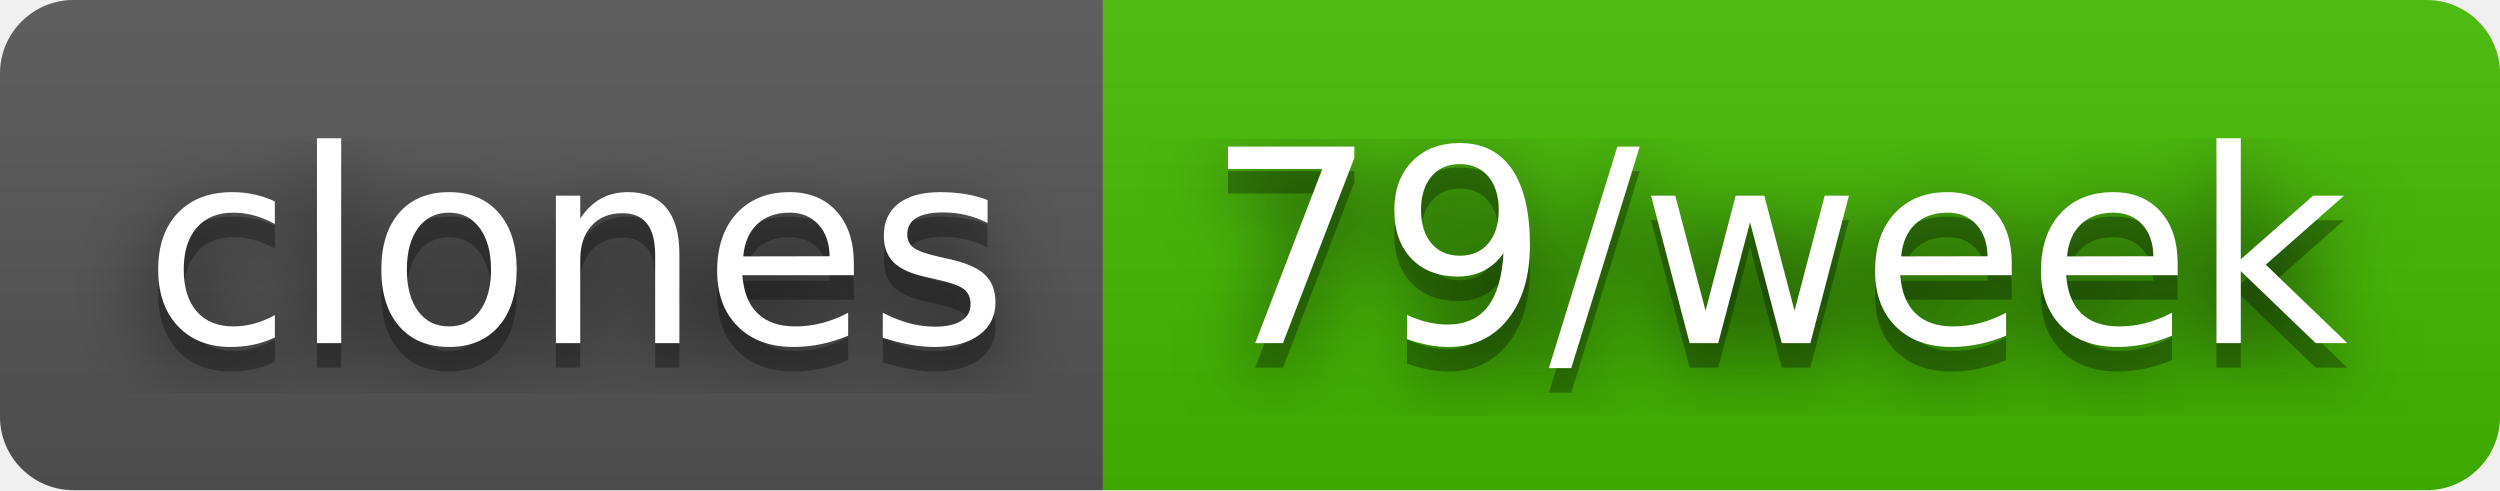
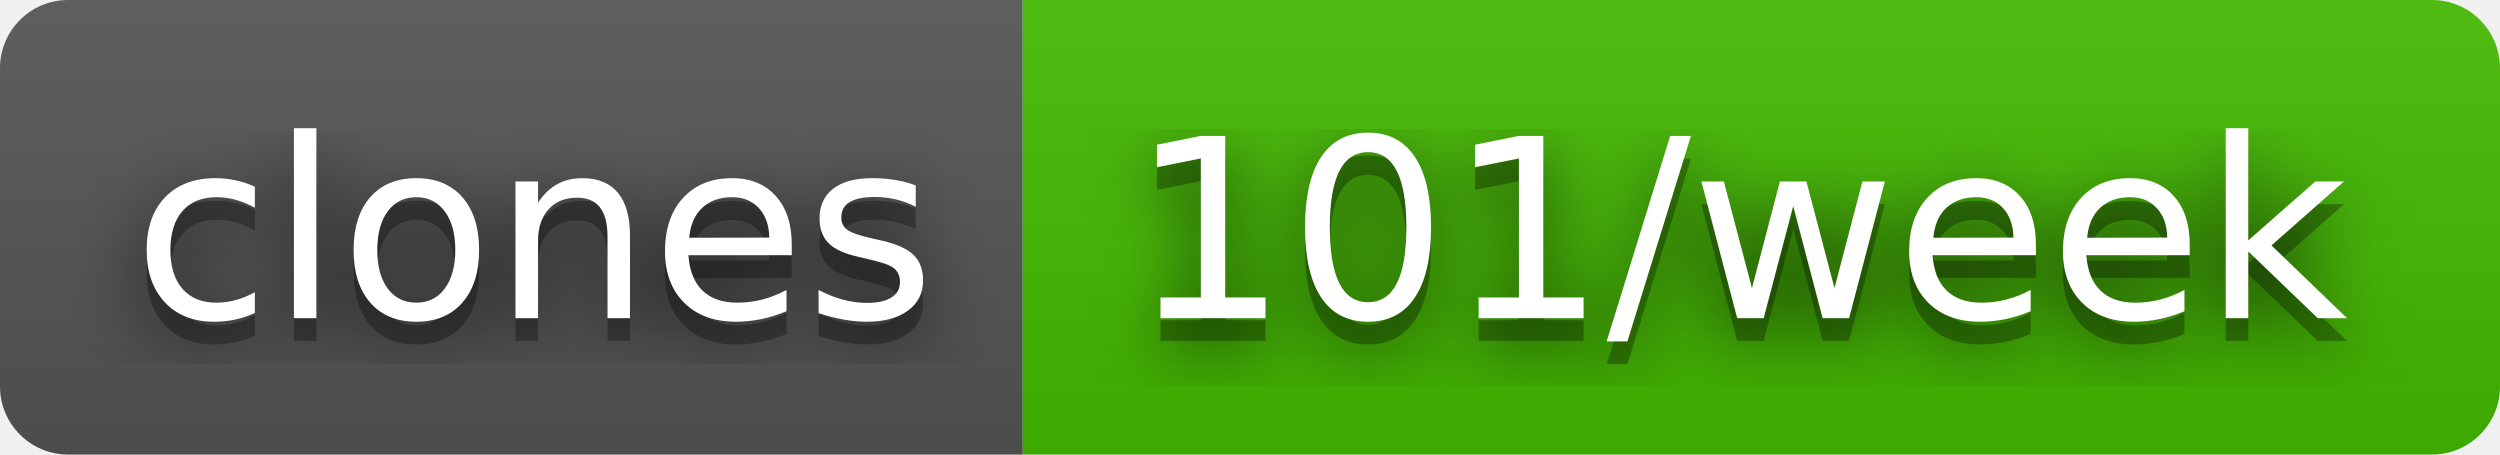
- <svg xmlns="http://www.w3.org/2000/svg" width="102" height="20" role="img" aria-label="clones: 79/week">
+ <svg xmlns="http://www.w3.org/2000/svg" width="110" height="20" role="img" aria-label="clones: 101/week">
  <filter id="blur">
    <feGaussianBlur stdDeviation="16" />
  </filter>
  <linearGradient id="s" x2="0" y2="100%">
    <stop offset="0" stop-color="#bbb" stop-opacity=".1" />
    <stop offset="1" stop-opacity=".1" />
  </linearGradient>
  <clipPath id="r">
-     <rect width="102" height="20" rx="3" />
+     <rect width="110" height="20" rx="3" />
  </clipPath>
  <g clip-path="url(#r)">
    <rect width="45" height="20" fill="#555" />
-     <rect x="45" width="57" height="20" fill="#4b0" />
-     <rect width="102" height="20" fill="url(#s)" />
+     <rect x="45" width="65" height="20" fill="#4b0" />
+     <rect width="110" height="20" fill="url(#s)" />
  </g>
  <g fill="#fff" text-anchor="middle" font-family="Verdana,Geneva,DejaVu Sans,sans-serif" text-rendering="geometricPrecision" font-size="110">
    <g transform="scale(.1)">
      <g aria-hidden="true" fill="#010101">
        <text x="235" y="150" fill-opacity=".8" filter="url(#blur)" textLength="350">clones</text>
        <text x="235" y="150" fill-opacity=".3" textLength="350">clones</text>
      </g>
      <text x="235" y="140" textLength="350">clones</text>
    </g>
    <g transform="scale(.1)">
      <g aria-hidden="true" fill="#010101">
-         <text x="725" y="150" fill-opacity=".8" filter="url(#blur)" textLength="470">79/week</text>
-         <text x="725" y="150" fill-opacity=".3" textLength="470">79/week</text>
+         <text x="765" y="150" fill-opacity=".8" filter="url(#blur)" textLength="550">101/week</text>
+         <text x="765" y="150" fill-opacity=".3" textLength="550">101/week</text>
      </g>
-       <text x="725" y="140" textLength="470">79/week</text>
+       <text x="765" y="140" textLength="550">101/week</text>
    </g>
  </g>
</svg>
